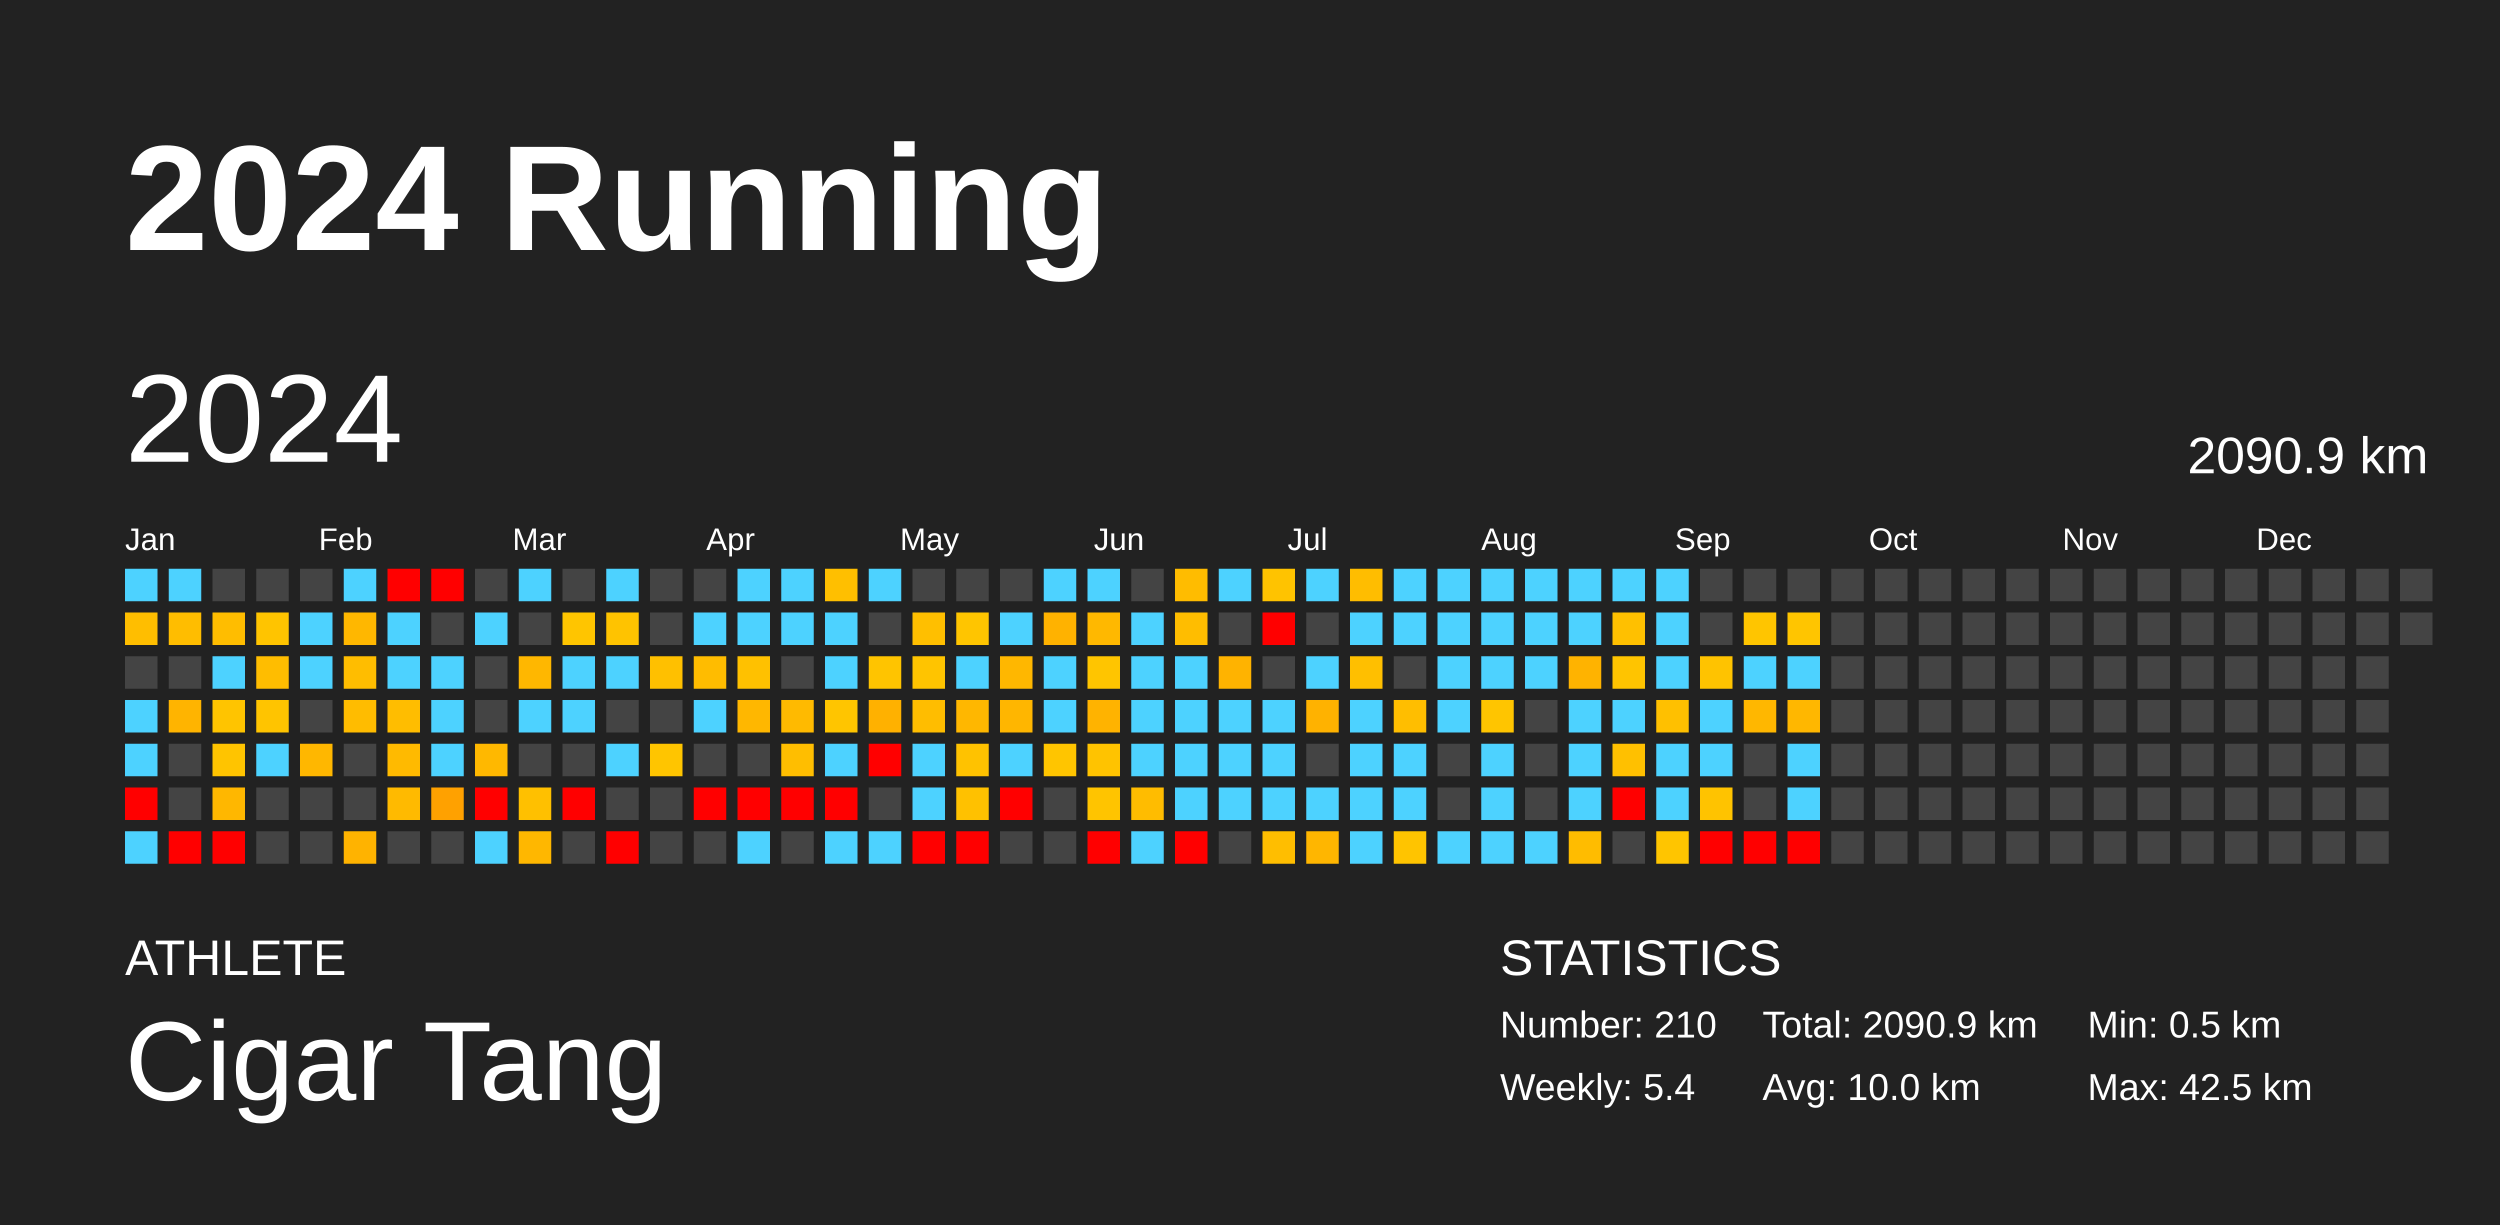
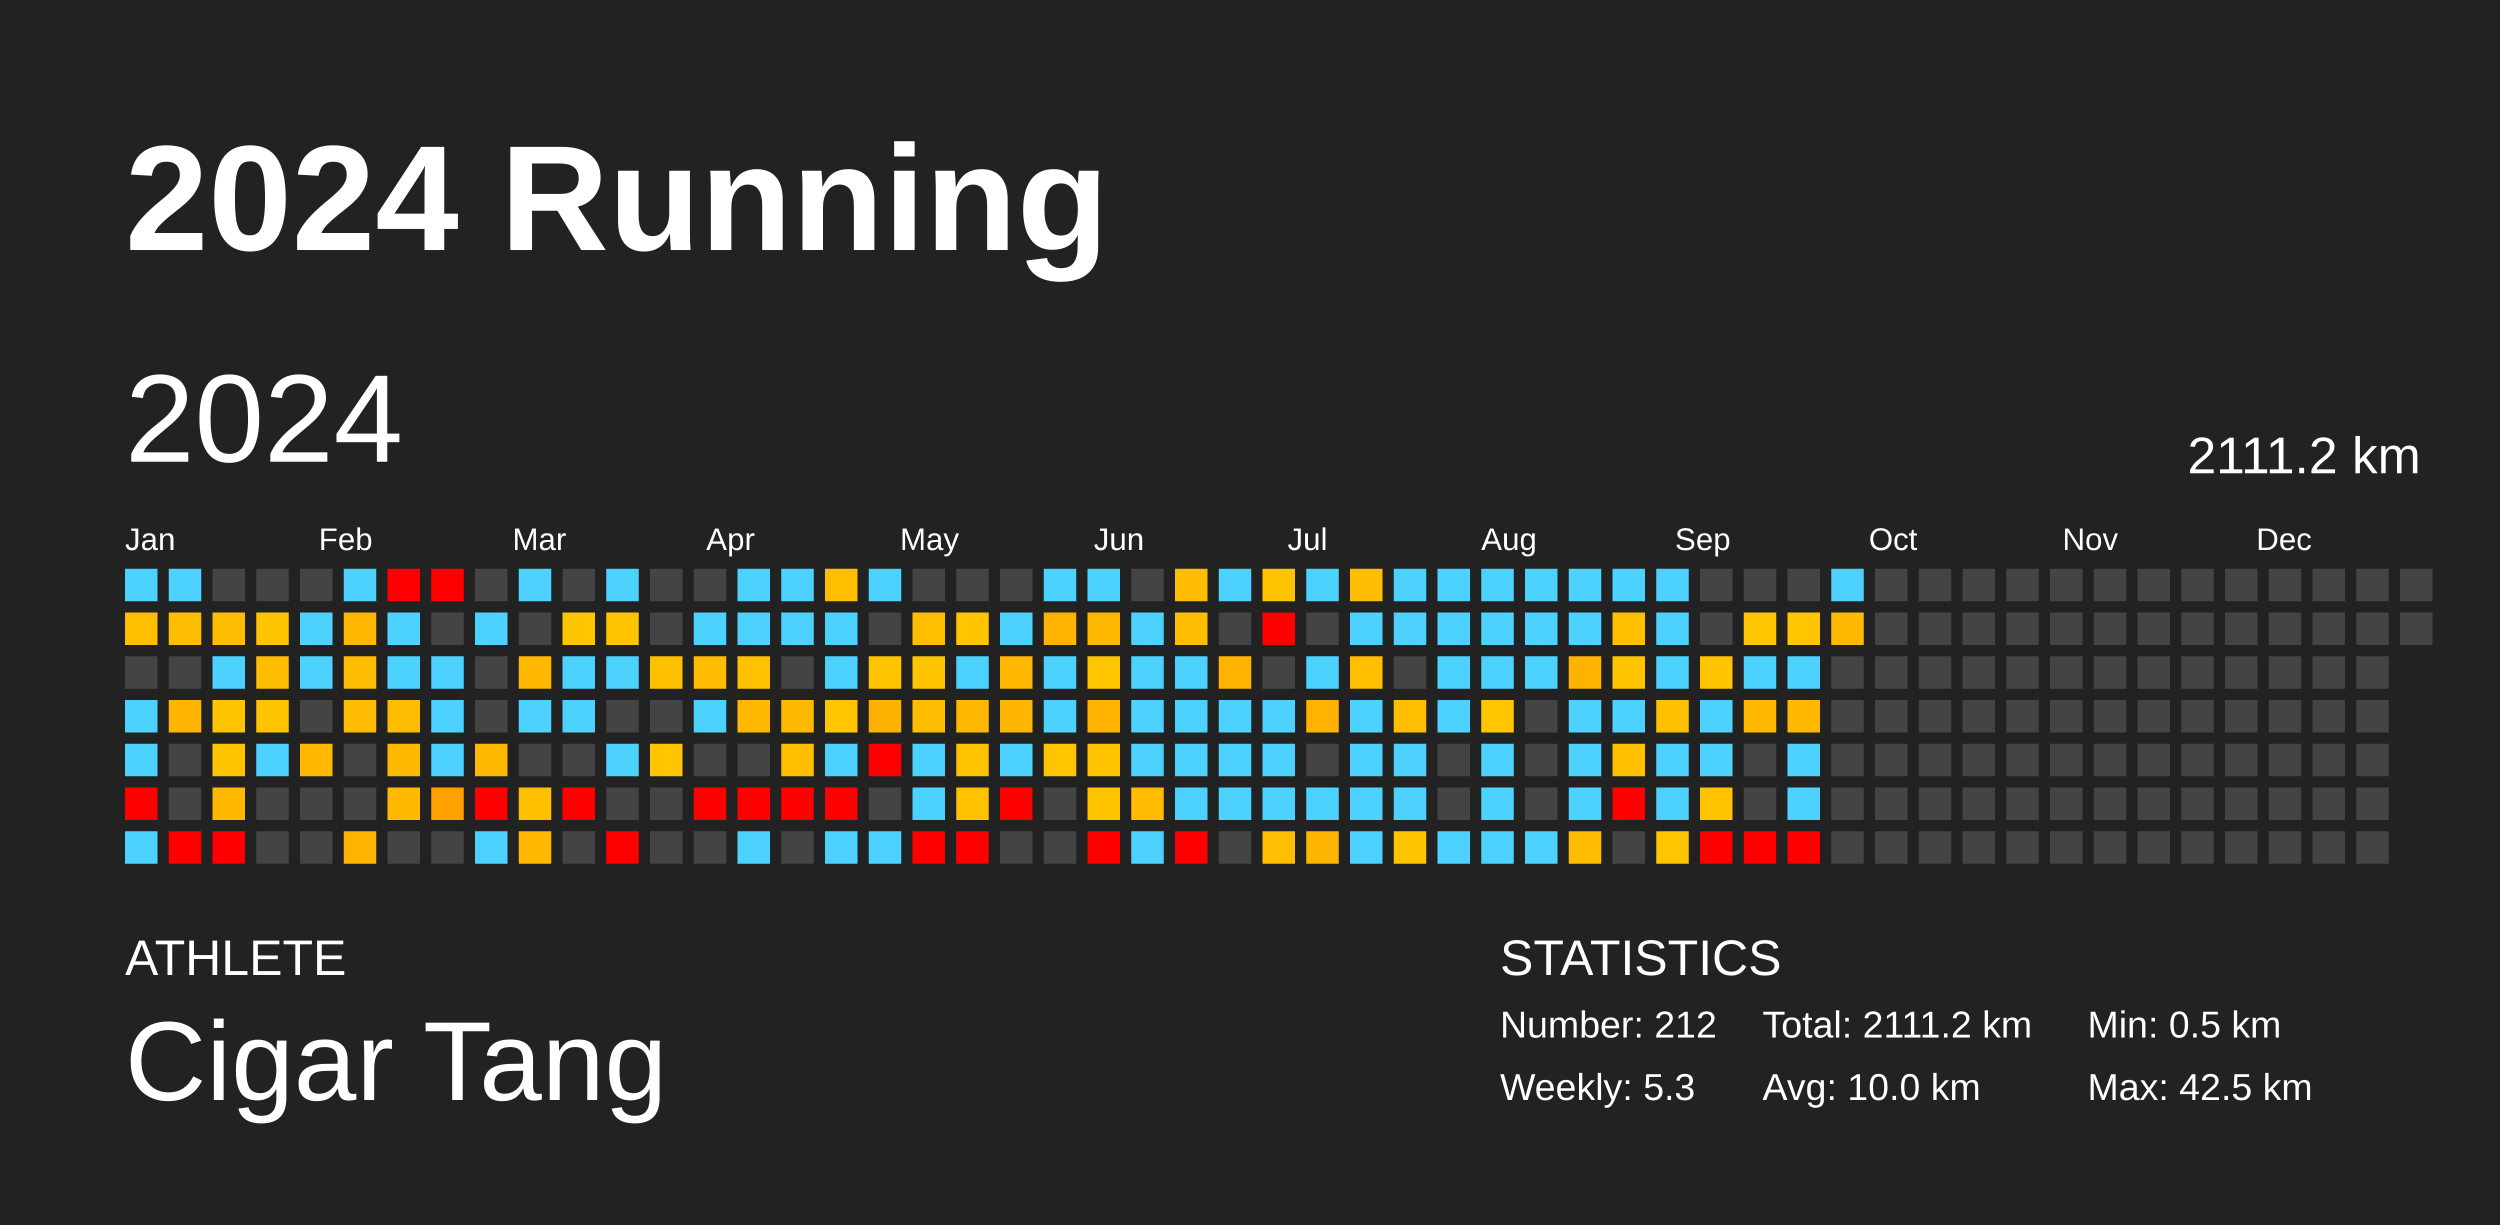
<svg xmlns="http://www.w3.org/2000/svg" baseProfile="full" height="98mm" version="1.1" viewBox="0,0,200,98" width="200mm">
  <defs />
  <rect fill="#222222" height="98" width="200" x="0" y="0" />
  <text fill="#FFFFFF" style="font-size:12px; font-family:Arial; font-weight:bold;" x="10" y="20">2024 Running</text>
  <text fill="#FFFFFF" style="font-size:4px; font-family:Arial" x="10" y="78">ATHLETE</text>
  <text fill="#FFFFFF" style="font-size:9px; font-family:Arial" x="10" y="88">Cigar Tang</text>
  <text fill="#FFFFFF" style="font-size:4px; font-family:Arial" x="120" y="78">STATISTICS</text>
-   <text fill="#FFFFFF" style="font-size:3px; font-family:Arial" x="120" y="83">Number: 210</text>
-   <text fill="#FFFFFF" style="font-size:3px; font-family:Arial" x="120" y="88">Weekly: 5.4</text>
-   <text fill="#FFFFFF" style="font-size:3px; font-family:Arial" x="141" y="83">Total: 2090.9 km</text>
+   <text fill="#FFFFFF" style="font-size:3px; font-family:Arial" x="120" y="83">Number: 212</text>
+   <text fill="#FFFFFF" style="font-size:3px; font-family:Arial" x="120" y="88">Weekly: 5.3</text>
+   <text fill="#FFFFFF" style="font-size:3px; font-family:Arial" x="141" y="83">Total: 2111.2 km</text>
  <text fill="#FFFFFF" style="font-size:3px; font-family:Arial" x="141" y="88">Avg: 10.0 km</text>
  <text fill="#FFFFFF" style="font-size:3px; font-family:Arial" x="167" y="83">Min: 0.5 km</text>
  <text fill="#FFFFFF" style="font-size:3px; font-family:Arial" x="167" y="88">Max: 42.5 km</text>
  <text dominant-baseline="hanging" fill="#FFFFFF" style="font-size:10.0px; font-family:Arial;" x="10" y="30">2024</text>
-   <text dominant-baseline="hanging" fill="#FFFFFF" style="font-size:4.125px; font-family:Arial;" x="175" y="35">2090.9 km</text>
+   <text dominant-baseline="hanging" fill="#FFFFFF" style="font-size:4.125px; font-family:Arial;" x="175" y="35">2111.2 km</text>
  <text fill="#FFFFFF" style="font-size:2.5px; font-family:Arial" x="10.0" y="44">Jan</text>
  <text fill="#FFFFFF" style="font-size:2.5px; font-family:Arial" x="25.5" y="44">Feb</text>
  <text fill="#FFFFFF" style="font-size:2.5px; font-family:Arial" x="41.0" y="44">Mar</text>
  <text fill="#FFFFFF" style="font-size:2.5px; font-family:Arial" x="56.5" y="44">Apr</text>
  <text fill="#FFFFFF" style="font-size:2.5px; font-family:Arial" x="72.0" y="44">May</text>
  <text fill="#FFFFFF" style="font-size:2.5px; font-family:Arial" x="87.5" y="44">Jun</text>
  <text fill="#FFFFFF" style="font-size:2.5px; font-family:Arial" x="103.0" y="44">Jul</text>
  <text fill="#FFFFFF" style="font-size:2.5px; font-family:Arial" x="118.5" y="44">Aug</text>
  <text fill="#FFFFFF" style="font-size:2.5px; font-family:Arial" x="134.0" y="44">Sep</text>
  <text fill="#FFFFFF" style="font-size:2.5px; font-family:Arial" x="149.5" y="44">Oct</text>
  <text fill="#FFFFFF" style="font-size:2.5px; font-family:Arial" x="165.0" y="44">Nov</text>
  <text fill="#FFFFFF" style="font-size:2.5px; font-family:Arial" x="180.5" y="44">Dec</text>
  <rect fill="#4dd2ff" height="2.6" width="2.6" x="10.0" y="45.5" />
  <rect fill="#ffbe00" height="2.6" width="2.6" x="10.0" y="49.0" />
  <rect fill="#444444" height="2.6" width="2.6" x="10.0" y="52.5" />
  <rect fill="#4dd2ff" height="2.6" width="2.6" x="10.0" y="56.0" />
  <rect fill="#4dd2ff" height="2.6" width="2.6" x="10.0" y="59.5" />
  <rect fill="red" height="2.6" width="2.6" x="10.0" y="63.0" />
  <rect fill="#4dd2ff" height="2.6" width="2.6" x="10.0" y="66.5" />
  <rect fill="#4dd2ff" height="2.6" width="2.6" x="13.5" y="45.5" />
  <rect fill="#ffbd00" height="2.6" width="2.6" x="13.5" y="49.0" />
  <rect fill="#444444" height="2.6" width="2.6" x="13.5" y="52.5" />
  <rect fill="#ffb400" height="2.6" width="2.6" x="13.5" y="56.0" />
  <rect fill="#444444" height="2.6" width="2.6" x="13.5" y="59.5" />
  <rect fill="#444444" height="2.6" width="2.6" x="13.5" y="63.0" />
  <rect fill="red" height="2.6" width="2.6" x="13.5" y="66.5" />
  <rect fill="#444444" height="2.6" width="2.6" x="17.0" y="45.5" />
  <rect fill="#ffbd00" height="2.6" width="2.6" x="17.0" y="49.0" />
  <rect fill="#4dd2ff" height="2.6" width="2.6" x="17.0" y="52.5" />
  <rect fill="#ffc400" height="2.6" width="2.6" x="17.0" y="56.0" />
  <rect fill="#ffc400" height="2.6" width="2.6" x="17.0" y="59.5" />
  <rect fill="#ffb700" height="2.6" width="2.6" x="17.0" y="63.0" />
  <rect fill="red" height="2.6" width="2.6" x="17.0" y="66.5" />
  <rect fill="#444444" height="2.6" width="2.6" x="20.5" y="45.5" />
  <rect fill="#ffc400" height="2.6" width="2.6" x="20.5" y="49.0" />
  <rect fill="#ffbd00" height="2.6" width="2.6" x="20.5" y="52.5" />
  <rect fill="#ffc400" height="2.6" width="2.6" x="20.5" y="56.0" />
  <rect fill="#4dd2ff" height="2.6" width="2.6" x="20.5" y="59.5" />
  <rect fill="#444444" height="2.6" width="2.6" x="20.5" y="63.0" />
  <rect fill="#444444" height="2.6" width="2.6" x="20.5" y="66.5" />
  <rect fill="#444444" height="2.6" width="2.6" x="24.0" y="45.5" />
  <rect fill="#4dd2ff" height="2.6" width="2.6" x="24.0" y="49.0" />
  <rect fill="#4dd2ff" height="2.6" width="2.6" x="24.0" y="52.5" />
  <rect fill="#444444" height="2.6" width="2.6" x="24.0" y="56.0" />
  <rect fill="#ffb700" height="2.6" width="2.6" x="24.0" y="59.5" />
  <rect fill="#444444" height="2.6" width="2.6" x="24.0" y="63.0" />
  <rect fill="#444444" height="2.6" width="2.6" x="24.0" y="66.5" />
  <rect fill="#4dd2ff" height="2.6" width="2.6" x="27.5" y="45.5" />
  <rect fill="#ffb700" height="2.6" width="2.6" x="27.5" y="49.0" />
  <rect fill="#ffbd00" height="2.6" width="2.6" x="27.5" y="52.5" />
  <rect fill="#ffbc00" height="2.6" width="2.6" x="27.5" y="56.0" />
  <rect fill="#444444" height="2.6" width="2.6" x="27.5" y="59.5" />
  <rect fill="#444444" height="2.6" width="2.6" x="27.5" y="63.0" />
  <rect fill="#ffb300" height="2.6" width="2.6" x="27.5" y="66.5" />
  <rect fill="red" height="2.6" width="2.6" x="31.0" y="45.5" />
  <rect fill="#4dd2ff" height="2.6" width="2.6" x="31.0" y="49.0" />
  <rect fill="#4dd2ff" height="2.6" width="2.6" x="31.0" y="52.5" />
  <rect fill="#ffbd00" height="2.6" width="2.6" x="31.0" y="56.0" />
  <rect fill="#ffba00" height="2.6" width="2.6" x="31.0" y="59.5" />
  <rect fill="#ffba00" height="2.6" width="2.6" x="31.0" y="63.0" />
  <rect fill="#444444" height="2.6" width="2.6" x="31.0" y="66.5" />
  <rect fill="red" height="2.6" width="2.6" x="34.5" y="45.5" />
  <rect fill="#444444" height="2.6" width="2.6" x="34.5" y="49.0" />
  <rect fill="#4dd2ff" height="2.6" width="2.6" x="34.5" y="52.5" />
  <rect fill="#4dd2ff" height="2.6" width="2.6" x="34.5" y="56.0" />
  <rect fill="#4dd2ff" height="2.6" width="2.6" x="34.5" y="59.5" />
  <rect fill="#ffa100" height="2.6" width="2.6" x="34.5" y="63.0" />
  <rect fill="#444444" height="2.6" width="2.6" x="34.5" y="66.5" />
  <rect fill="#444444" height="2.6" width="2.6" x="38.0" y="45.5" />
  <rect fill="#4dd2ff" height="2.6" width="2.6" x="38.0" y="49.0" />
  <rect fill="#444444" height="2.6" width="2.6" x="38.0" y="52.5" />
  <rect fill="#444444" height="2.6" width="2.6" x="38.0" y="56.0" />
  <rect fill="#ffb800" height="2.6" width="2.6" x="38.0" y="59.5" />
  <rect fill="red" height="2.6" width="2.6" x="38.0" y="63.0" />
  <rect fill="#4dd2ff" height="2.6" width="2.6" x="38.0" y="66.5" />
  <rect fill="#4dd2ff" height="2.6" width="2.6" x="41.5" y="45.5" />
  <rect fill="#444444" height="2.6" width="2.6" x="41.5" y="49.0" />
  <rect fill="#ffb700" height="2.6" width="2.6" x="41.5" y="52.5" />
  <rect fill="#4dd2ff" height="2.6" width="2.6" x="41.5" y="56.0" />
  <rect fill="#444444" height="2.6" width="2.6" x="41.5" y="59.5" />
  <rect fill="#ffc000" height="2.6" width="2.6" x="41.5" y="63.0" />
  <rect fill="#ffb700" height="2.6" width="2.6" x="41.5" y="66.5" />
  <rect fill="#444444" height="2.6" width="2.6" x="45.0" y="45.5" />
  <rect fill="#ffc500" height="2.6" width="2.6" x="45.0" y="49.0" />
  <rect fill="#4dd2ff" height="2.6" width="2.6" x="45.0" y="52.5" />
  <rect fill="#4dd2ff" height="2.6" width="2.6" x="45.0" y="56.0" />
  <rect fill="#444444" height="2.6" width="2.6" x="45.0" y="59.5" />
  <rect fill="red" height="2.6" width="2.6" x="45.0" y="63.0" />
  <rect fill="#444444" height="2.6" width="2.6" x="45.0" y="66.5" />
  <rect fill="#4dd2ff" height="2.6" width="2.6" x="48.5" y="45.5" />
  <rect fill="#ffc300" height="2.6" width="2.6" x="48.5" y="49.0" />
  <rect fill="#4dd2ff" height="2.6" width="2.6" x="48.5" y="52.5" />
  <rect fill="#444444" height="2.6" width="2.6" x="48.5" y="56.0" />
  <rect fill="#4dd2ff" height="2.6" width="2.6" x="48.5" y="59.5" />
  <rect fill="#444444" height="2.6" width="2.6" x="48.5" y="63.0" />
  <rect fill="red" height="2.6" width="2.6" x="48.5" y="66.5" />
  <rect fill="#444444" height="2.6" width="2.6" x="52.0" y="45.5" />
  <rect fill="#444444" height="2.6" width="2.6" x="52.0" y="49.0" />
  <rect fill="#ffc000" height="2.6" width="2.6" x="52.0" y="52.5" />
  <rect fill="#444444" height="2.6" width="2.6" x="52.0" y="56.0" />
  <rect fill="#ffc500" height="2.6" width="2.6" x="52.0" y="59.5" />
  <rect fill="#444444" height="2.6" width="2.6" x="52.0" y="63.0" />
  <rect fill="#444444" height="2.6" width="2.6" x="52.0" y="66.5" />
  <rect fill="#444444" height="2.6" width="2.6" x="55.5" y="45.5" />
  <rect fill="#4dd2ff" height="2.6" width="2.6" x="55.5" y="49.0" />
  <rect fill="#ffbc00" height="2.6" width="2.6" x="55.5" y="52.5" />
  <rect fill="#4dd2ff" height="2.6" width="2.6" x="55.5" y="56.0" />
  <rect fill="#444444" height="2.6" width="2.6" x="55.5" y="59.5" />
  <rect fill="red" height="2.6" width="2.6" x="55.5" y="63.0" />
  <rect fill="#444444" height="2.6" width="2.6" x="55.5" y="66.5" />
  <rect fill="#4dd2ff" height="2.6" width="2.6" x="59.0" y="45.5" />
  <rect fill="#4dd2ff" height="2.6" width="2.6" x="59.0" y="49.0" />
  <rect fill="#ffc100" height="2.6" width="2.6" x="59.0" y="52.5" />
  <rect fill="#ffb700" height="2.6" width="2.6" x="59.0" y="56.0" />
  <rect fill="#444444" height="2.6" width="2.6" x="59.0" y="59.5" />
  <rect fill="red" height="2.6" width="2.6" x="59.0" y="63.0" />
  <rect fill="#4dd2ff" height="2.6" width="2.6" x="59.0" y="66.5" />
  <rect fill="#4dd2ff" height="2.6" width="2.6" x="62.5" y="45.5" />
  <rect fill="#4dd2ff" height="2.6" width="2.6" x="62.5" y="49.0" />
  <rect fill="#444444" height="2.6" width="2.6" x="62.5" y="52.5" />
  <rect fill="#ffba00" height="2.6" width="2.6" x="62.5" y="56.0" />
  <rect fill="#ffbe00" height="2.6" width="2.6" x="62.5" y="59.5" />
  <rect fill="red" height="2.6" width="2.6" x="62.5" y="63.0" />
  <rect fill="#444444" height="2.6" width="2.6" x="62.5" y="66.5" />
  <rect fill="#ffbf00" height="2.6" width="2.6" x="66.0" y="45.5" />
  <rect fill="#4dd2ff" height="2.6" width="2.6" x="66.0" y="49.0" />
  <rect fill="#4dd2ff" height="2.6" width="2.6" x="66.0" y="52.5" />
  <rect fill="#ffc500" height="2.6" width="2.6" x="66.0" y="56.0" />
  <rect fill="#4dd2ff" height="2.6" width="2.6" x="66.0" y="59.5" />
  <rect fill="red" height="2.6" width="2.6" x="66.0" y="63.0" />
  <rect fill="#4dd2ff" height="2.6" width="2.6" x="66.0" y="66.5" />
  <rect fill="#4dd2ff" height="2.6" width="2.6" x="69.5" y="45.5" />
  <rect fill="#444444" height="2.6" width="2.6" x="69.5" y="49.0" />
  <rect fill="#ffc400" height="2.6" width="2.6" x="69.5" y="52.5" />
  <rect fill="#ffb100" height="2.6" width="2.6" x="69.5" y="56.0" />
  <rect fill="red" height="2.6" width="2.6" x="69.5" y="59.5" />
  <rect fill="#444444" height="2.6" width="2.6" x="69.5" y="63.0" />
  <rect fill="#4dd2ff" height="2.6" width="2.6" x="69.5" y="66.5" />
  <rect fill="#444444" height="2.6" width="2.6" x="73.0" y="45.5" />
  <rect fill="#ffbf00" height="2.6" width="2.6" x="73.0" y="49.0" />
  <rect fill="#ffc400" height="2.6" width="2.6" x="73.0" y="52.5" />
  <rect fill="#ffbd00" height="2.6" width="2.6" x="73.0" y="56.0" />
  <rect fill="#4dd2ff" height="2.6" width="2.6" x="73.0" y="59.5" />
  <rect fill="#4dd2ff" height="2.6" width="2.6" x="73.0" y="63.0" />
  <rect fill="red" height="2.6" width="2.6" x="73.0" y="66.5" />
  <rect fill="#444444" height="2.6" width="2.6" x="76.5" y="45.5" />
  <rect fill="#ffc500" height="2.6" width="2.6" x="76.5" y="49.0" />
  <rect fill="#4dd2ff" height="2.6" width="2.6" x="76.5" y="52.5" />
  <rect fill="#ffb700" height="2.6" width="2.6" x="76.5" y="56.0" />
  <rect fill="#ffc200" height="2.6" width="2.6" x="76.5" y="59.5" />
  <rect fill="#ffc100" height="2.6" width="2.6" x="76.5" y="63.0" />
  <rect fill="red" height="2.6" width="2.6" x="76.5" y="66.5" />
  <rect fill="#444444" height="2.6" width="2.6" x="80.0" y="45.5" />
  <rect fill="#4dd2ff" height="2.6" width="2.6" x="80.0" y="49.0" />
  <rect fill="#ffb700" height="2.6" width="2.6" x="80.0" y="52.5" />
  <rect fill="#ffb600" height="2.6" width="2.6" x="80.0" y="56.0" />
  <rect fill="#4dd2ff" height="2.6" width="2.6" x="80.0" y="59.5" />
  <rect fill="red" height="2.6" width="2.6" x="80.0" y="63.0" />
  <rect fill="#444444" height="2.6" width="2.6" x="80.0" y="66.5" />
  <rect fill="#4dd2ff" height="2.6" width="2.6" x="83.5" y="45.5" />
  <rect fill="#ffb200" height="2.6" width="2.6" x="83.5" y="49.0" />
  <rect fill="#4dd2ff" height="2.6" width="2.6" x="83.5" y="52.5" />
  <rect fill="#4dd2ff" height="2.6" width="2.6" x="83.5" y="56.0" />
  <rect fill="#ffc500" height="2.6" width="2.6" x="83.5" y="59.5" />
  <rect fill="#444444" height="2.6" width="2.6" x="83.5" y="63.0" />
  <rect fill="#444444" height="2.6" width="2.6" x="83.5" y="66.5" />
  <rect fill="#4dd2ff" height="2.6" width="2.6" x="87.0" y="45.5" />
  <rect fill="#ffb800" height="2.6" width="2.6" x="87.0" y="49.0" />
  <rect fill="#ffc500" height="2.6" width="2.6" x="87.0" y="52.5" />
  <rect fill="#ffb300" height="2.6" width="2.6" x="87.0" y="56.0" />
  <rect fill="#ffc300" height="2.6" width="2.6" x="87.0" y="59.5" />
  <rect fill="#ffc400" height="2.6" width="2.6" x="87.0" y="63.0" />
  <rect fill="red" height="2.6" width="2.6" x="87.0" y="66.5" />
  <rect fill="#444444" height="2.6" width="2.6" x="90.5" y="45.5" />
  <rect fill="#4dd2ff" height="2.6" width="2.6" x="90.5" y="49.0" />
  <rect fill="#4dd2ff" height="2.6" width="2.6" x="90.5" y="52.5" />
  <rect fill="#4dd2ff" height="2.6" width="2.6" x="90.5" y="56.0" />
  <rect fill="#4dd2ff" height="2.6" width="2.6" x="90.5" y="59.5" />
  <rect fill="#ffbc00" height="2.6" width="2.6" x="90.5" y="63.0" />
  <rect fill="#4dd2ff" height="2.6" width="2.6" x="90.5" y="66.5" />
  <rect fill="#ffbc00" height="2.6" width="2.6" x="94.0" y="45.5" />
  <rect fill="#ffbd00" height="2.6" width="2.6" x="94.0" y="49.0" />
  <rect fill="#4dd2ff" height="2.6" width="2.6" x="94.0" y="52.5" />
  <rect fill="#4dd2ff" height="2.6" width="2.6" x="94.0" y="56.0" />
  <rect fill="#4dd2ff" height="2.6" width="2.6" x="94.0" y="59.5" />
  <rect fill="#4dd2ff" height="2.6" width="2.6" x="94.0" y="63.0" />
  <rect fill="red" height="2.6" width="2.6" x="94.0" y="66.5" />
  <rect fill="#4dd2ff" height="2.6" width="2.6" x="97.5" y="45.5" />
  <rect fill="#444444" height="2.6" width="2.6" x="97.5" y="49.0" />
  <rect fill="#ffb300" height="2.6" width="2.6" x="97.5" y="52.5" />
  <rect fill="#4dd2ff" height="2.6" width="2.6" x="97.5" y="56.0" />
  <rect fill="#4dd2ff" height="2.6" width="2.6" x="97.5" y="59.5" />
  <rect fill="#4dd2ff" height="2.6" width="2.6" x="97.5" y="63.0" />
  <rect fill="#444444" height="2.6" width="2.6" x="97.5" y="66.5" />
  <rect fill="#ffc300" height="2.6" width="2.6" x="101.0" y="45.5" />
  <rect fill="red" height="2.6" width="2.6" x="101.0" y="49.0" />
  <rect fill="#444444" height="2.6" width="2.6" x="101.0" y="52.5" />
  <rect fill="#4dd2ff" height="2.6" width="2.6" x="101.0" y="56.0" />
  <rect fill="#4dd2ff" height="2.6" width="2.6" x="101.0" y="59.5" />
  <rect fill="#4dd2ff" height="2.6" width="2.6" x="101.0" y="63.0" />
  <rect fill="#ffbe00" height="2.6" width="2.6" x="101.0" y="66.5" />
  <rect fill="#4dd2ff" height="2.6" width="2.6" x="104.5" y="45.5" />
  <rect fill="#444444" height="2.6" width="2.6" x="104.5" y="49.0" />
  <rect fill="#4dd2ff" height="2.6" width="2.6" x="104.5" y="52.5" />
  <rect fill="#ffb200" height="2.6" width="2.6" x="104.5" y="56.0" />
  <rect fill="#444444" height="2.6" width="2.6" x="104.5" y="59.5" />
  <rect fill="#4dd2ff" height="2.6" width="2.6" x="104.5" y="63.0" />
  <rect fill="#ffb600" height="2.6" width="2.6" x="104.5" y="66.5" />
  <rect fill="#ffbd00" height="2.6" width="2.6" x="108.0" y="45.5" />
  <rect fill="#4dd2ff" height="2.6" width="2.6" x="108.0" y="49.0" />
  <rect fill="#ffbf00" height="2.6" width="2.6" x="108.0" y="52.5" />
  <rect fill="#4dd2ff" height="2.6" width="2.6" x="108.0" y="56.0" />
  <rect fill="#4dd2ff" height="2.6" width="2.6" x="108.0" y="59.5" />
  <rect fill="#4dd2ff" height="2.6" width="2.6" x="108.0" y="63.0" />
  <rect fill="#4dd2ff" height="2.6" width="2.6" x="108.0" y="66.5" />
  <rect fill="#4dd2ff" height="2.6" width="2.6" x="111.5" y="45.5" />
  <rect fill="#4dd2ff" height="2.6" width="2.6" x="111.5" y="49.0" />
  <rect fill="#444444" height="2.6" width="2.6" x="111.5" y="52.5" />
  <rect fill="#ffbe00" height="2.6" width="2.6" x="111.5" y="56.0" />
  <rect fill="#4dd2ff" height="2.6" width="2.6" x="111.5" y="59.5" />
  <rect fill="#4dd2ff" height="2.6" width="2.6" x="111.5" y="63.0" />
  <rect fill="#ffc400" height="2.6" width="2.6" x="111.5" y="66.5" />
  <rect fill="#4dd2ff" height="2.6" width="2.6" x="115.0" y="45.5" />
  <rect fill="#4dd2ff" height="2.6" width="2.6" x="115.0" y="49.0" />
  <rect fill="#4dd2ff" height="2.6" width="2.6" x="115.0" y="52.5" />
  <rect fill="#4dd2ff" height="2.6" width="2.6" x="115.0" y="56.0" />
  <rect fill="#444444" height="2.6" width="2.6" x="115.0" y="59.5" />
  <rect fill="#444444" height="2.6" width="2.6" x="115.0" y="63.0" />
  <rect fill="#4dd2ff" height="2.6" width="2.6" x="115.0" y="66.5" />
  <rect fill="#4dd2ff" height="2.6" width="2.6" x="118.5" y="45.5" />
  <rect fill="#4dd2ff" height="2.6" width="2.6" x="118.5" y="49.0" />
  <rect fill="#4dd2ff" height="2.6" width="2.6" x="118.5" y="52.5" />
  <rect fill="#ffc500" height="2.6" width="2.6" x="118.5" y="56.0" />
  <rect fill="#4dd2ff" height="2.6" width="2.6" x="118.5" y="59.5" />
  <rect fill="#4dd2ff" height="2.6" width="2.6" x="118.5" y="63.0" />
  <rect fill="#4dd2ff" height="2.6" width="2.6" x="118.5" y="66.5" />
  <rect fill="#4dd2ff" height="2.6" width="2.6" x="122.0" y="45.5" />
  <rect fill="#4dd2ff" height="2.6" width="2.6" x="122.0" y="49.0" />
  <rect fill="#4dd2ff" height="2.6" width="2.6" x="122.0" y="52.5" />
  <rect fill="#444444" height="2.6" width="2.6" x="122.0" y="56.0" />
  <rect fill="#444444" height="2.6" width="2.6" x="122.0" y="59.5" />
  <rect fill="#444444" height="2.6" width="2.6" x="122.0" y="63.0" />
  <rect fill="#4dd2ff" height="2.6" width="2.6" x="122.0" y="66.5" />
  <rect fill="#4dd2ff" height="2.6" width="2.6" x="125.5" y="45.5" />
  <rect fill="#4dd2ff" height="2.6" width="2.6" x="125.5" y="49.0" />
  <rect fill="#ffb300" height="2.6" width="2.6" x="125.5" y="52.5" />
  <rect fill="#4dd2ff" height="2.6" width="2.6" x="125.5" y="56.0" />
  <rect fill="#4dd2ff" height="2.6" width="2.6" x="125.5" y="59.5" />
  <rect fill="#4dd2ff" height="2.6" width="2.6" x="125.5" y="63.0" />
  <rect fill="#ffbc00" height="2.6" width="2.6" x="125.5" y="66.5" />
  <rect fill="#4dd2ff" height="2.6" width="2.6" x="129.0" y="45.5" />
  <rect fill="#ffc000" height="2.6" width="2.6" x="129.0" y="49.0" />
  <rect fill="#ffc400" height="2.6" width="2.6" x="129.0" y="52.5" />
  <rect fill="#4dd2ff" height="2.6" width="2.6" x="129.0" y="56.0" />
  <rect fill="#ffc000" height="2.6" width="2.6" x="129.0" y="59.5" />
  <rect fill="red" height="2.6" width="2.6" x="129.0" y="63.0" />
  <rect fill="#444444" height="2.6" width="2.6" x="129.0" y="66.5" />
  <rect fill="#4dd2ff" height="2.6" width="2.6" x="132.5" y="45.5" />
  <rect fill="#4dd2ff" height="2.6" width="2.6" x="132.5" y="49.0" />
  <rect fill="#4dd2ff" height="2.6" width="2.6" x="132.5" y="52.5" />
  <rect fill="#ffc000" height="2.6" width="2.6" x="132.5" y="56.0" />
  <rect fill="#4dd2ff" height="2.6" width="2.6" x="132.5" y="59.5" />
  <rect fill="#4dd2ff" height="2.6" width="2.6" x="132.5" y="63.0" />
  <rect fill="#ffc500" height="2.6" width="2.6" x="132.5" y="66.5" />
  <rect fill="#444444" height="2.6" width="2.6" x="136.0" y="45.5" />
  <rect fill="#444444" height="2.6" width="2.6" x="136.0" y="49.0" />
  <rect fill="#ffc300" height="2.6" width="2.6" x="136.0" y="52.5" />
  <rect fill="#4dd2ff" height="2.6" width="2.6" x="136.0" y="56.0" />
  <rect fill="#4dd2ff" height="2.6" width="2.6" x="136.0" y="59.5" />
  <rect fill="#ffc300" height="2.6" width="2.6" x="136.0" y="63.0" />
  <rect fill="red" height="2.6" width="2.6" x="136.0" y="66.5" />
  <rect fill="#444444" height="2.6" width="2.6" x="139.5" y="45.5" />
  <rect fill="#ffc500" height="2.6" width="2.6" x="139.5" y="49.0" />
  <rect fill="#4dd2ff" height="2.6" width="2.6" x="139.5" y="52.5" />
  <rect fill="#ffb700" height="2.6" width="2.6" x="139.5" y="56.0" />
  <rect fill="#444444" height="2.6" width="2.6" x="139.5" y="59.5" />
  <rect fill="#444444" height="2.6" width="2.6" x="139.5" y="63.0" />
  <rect fill="red" height="2.6" width="2.6" x="139.5" y="66.5" />
  <rect fill="#444444" height="2.6" width="2.6" x="143.0" y="45.5" />
  <rect fill="#ffc500" height="2.6" width="2.6" x="143.0" y="49.0" />
  <rect fill="#4dd2ff" height="2.6" width="2.6" x="143.0" y="52.5" />
  <rect fill="#ffb700" height="2.6" width="2.6" x="143.0" y="56.0" />
  <rect fill="#4dd2ff" height="2.6" width="2.6" x="143.0" y="59.5" />
  <rect fill="#4dd2ff" height="2.6" width="2.6" x="143.0" y="63.0" />
  <rect fill="red" height="2.6" width="2.6" x="143.0" y="66.5" />
-   <rect fill="#444444" height="2.6" width="2.6" x="146.5" y="45.5" />
-   <rect fill="#444444" height="2.6" width="2.6" x="146.5" y="49.0" />
+   <rect fill="#4dd2ff" height="2.6" width="2.6" x="146.5" y="45.5" />
+   <rect fill="#ffba00" height="2.6" width="2.6" x="146.5" y="49.0" />
  <rect fill="#444444" height="2.6" width="2.6" x="146.5" y="52.5" />
  <rect fill="#444444" height="2.6" width="2.6" x="146.5" y="56.0" />
  <rect fill="#444444" height="2.6" width="2.6" x="146.5" y="59.5" />
  <rect fill="#444444" height="2.6" width="2.6" x="146.5" y="63.0" />
  <rect fill="#444444" height="2.6" width="2.6" x="146.5" y="66.5" />
  <rect fill="#444444" height="2.6" width="2.6" x="150.0" y="45.5" />
  <rect fill="#444444" height="2.6" width="2.6" x="150.0" y="49.0" />
  <rect fill="#444444" height="2.6" width="2.6" x="150.0" y="52.5" />
  <rect fill="#444444" height="2.6" width="2.6" x="150.0" y="56.0" />
  <rect fill="#444444" height="2.6" width="2.6" x="150.0" y="59.5" />
  <rect fill="#444444" height="2.6" width="2.6" x="150.0" y="63.0" />
  <rect fill="#444444" height="2.6" width="2.6" x="150.0" y="66.5" />
  <rect fill="#444444" height="2.6" width="2.6" x="153.5" y="45.5" />
  <rect fill="#444444" height="2.6" width="2.6" x="153.5" y="49.0" />
  <rect fill="#444444" height="2.6" width="2.6" x="153.5" y="52.5" />
  <rect fill="#444444" height="2.6" width="2.6" x="153.5" y="56.0" />
  <rect fill="#444444" height="2.6" width="2.6" x="153.5" y="59.5" />
  <rect fill="#444444" height="2.6" width="2.6" x="153.5" y="63.0" />
  <rect fill="#444444" height="2.6" width="2.6" x="153.5" y="66.5" />
  <rect fill="#444444" height="2.6" width="2.6" x="157.0" y="45.5" />
  <rect fill="#444444" height="2.6" width="2.6" x="157.0" y="49.0" />
  <rect fill="#444444" height="2.6" width="2.6" x="157.0" y="52.5" />
  <rect fill="#444444" height="2.6" width="2.6" x="157.0" y="56.0" />
  <rect fill="#444444" height="2.6" width="2.6" x="157.0" y="59.5" />
  <rect fill="#444444" height="2.6" width="2.6" x="157.0" y="63.0" />
  <rect fill="#444444" height="2.6" width="2.6" x="157.0" y="66.5" />
  <rect fill="#444444" height="2.6" width="2.6" x="160.5" y="45.5" />
  <rect fill="#444444" height="2.6" width="2.6" x="160.5" y="49.0" />
  <rect fill="#444444" height="2.6" width="2.6" x="160.5" y="52.5" />
  <rect fill="#444444" height="2.6" width="2.6" x="160.5" y="56.0" />
  <rect fill="#444444" height="2.6" width="2.6" x="160.5" y="59.5" />
  <rect fill="#444444" height="2.6" width="2.6" x="160.5" y="63.0" />
  <rect fill="#444444" height="2.6" width="2.6" x="160.5" y="66.5" />
  <rect fill="#444444" height="2.6" width="2.6" x="164.0" y="45.5" />
  <rect fill="#444444" height="2.6" width="2.6" x="164.0" y="49.0" />
  <rect fill="#444444" height="2.6" width="2.6" x="164.0" y="52.5" />
  <rect fill="#444444" height="2.6" width="2.6" x="164.0" y="56.0" />
  <rect fill="#444444" height="2.6" width="2.6" x="164.0" y="59.5" />
  <rect fill="#444444" height="2.6" width="2.6" x="164.0" y="63.0" />
  <rect fill="#444444" height="2.6" width="2.6" x="164.0" y="66.5" />
  <rect fill="#444444" height="2.6" width="2.6" x="167.5" y="45.5" />
  <rect fill="#444444" height="2.6" width="2.6" x="167.5" y="49.0" />
  <rect fill="#444444" height="2.6" width="2.6" x="167.5" y="52.5" />
  <rect fill="#444444" height="2.6" width="2.6" x="167.5" y="56.0" />
  <rect fill="#444444" height="2.6" width="2.6" x="167.5" y="59.5" />
  <rect fill="#444444" height="2.6" width="2.6" x="167.5" y="63.0" />
  <rect fill="#444444" height="2.6" width="2.6" x="167.5" y="66.5" />
  <rect fill="#444444" height="2.6" width="2.6" x="171.0" y="45.5" />
  <rect fill="#444444" height="2.6" width="2.6" x="171.0" y="49.0" />
  <rect fill="#444444" height="2.6" width="2.6" x="171.0" y="52.5" />
  <rect fill="#444444" height="2.6" width="2.6" x="171.0" y="56.0" />
  <rect fill="#444444" height="2.6" width="2.6" x="171.0" y="59.5" />
  <rect fill="#444444" height="2.6" width="2.6" x="171.0" y="63.0" />
  <rect fill="#444444" height="2.6" width="2.6" x="171.0" y="66.5" />
  <rect fill="#444444" height="2.6" width="2.6" x="174.5" y="45.5" />
  <rect fill="#444444" height="2.6" width="2.6" x="174.5" y="49.0" />
  <rect fill="#444444" height="2.6" width="2.6" x="174.5" y="52.5" />
  <rect fill="#444444" height="2.6" width="2.6" x="174.5" y="56.0" />
  <rect fill="#444444" height="2.6" width="2.6" x="174.5" y="59.5" />
  <rect fill="#444444" height="2.6" width="2.6" x="174.5" y="63.0" />
  <rect fill="#444444" height="2.6" width="2.6" x="174.5" y="66.5" />
  <rect fill="#444444" height="2.6" width="2.6" x="178.0" y="45.5" />
  <rect fill="#444444" height="2.6" width="2.6" x="178.0" y="49.0" />
  <rect fill="#444444" height="2.6" width="2.6" x="178.0" y="52.5" />
  <rect fill="#444444" height="2.6" width="2.6" x="178.0" y="56.0" />
  <rect fill="#444444" height="2.6" width="2.6" x="178.0" y="59.5" />
  <rect fill="#444444" height="2.6" width="2.6" x="178.0" y="63.0" />
  <rect fill="#444444" height="2.6" width="2.6" x="178.0" y="66.5" />
  <rect fill="#444444" height="2.6" width="2.6" x="181.5" y="45.5" />
  <rect fill="#444444" height="2.6" width="2.6" x="181.5" y="49.0" />
  <rect fill="#444444" height="2.6" width="2.6" x="181.5" y="52.5" />
  <rect fill="#444444" height="2.6" width="2.6" x="181.5" y="56.0" />
  <rect fill="#444444" height="2.6" width="2.6" x="181.5" y="59.5" />
  <rect fill="#444444" height="2.6" width="2.6" x="181.5" y="63.0" />
  <rect fill="#444444" height="2.6" width="2.6" x="181.5" y="66.5" />
  <rect fill="#444444" height="2.6" width="2.6" x="185.0" y="45.5" />
  <rect fill="#444444" height="2.6" width="2.6" x="185.0" y="49.0" />
  <rect fill="#444444" height="2.6" width="2.6" x="185.0" y="52.5" />
  <rect fill="#444444" height="2.6" width="2.6" x="185.0" y="56.0" />
  <rect fill="#444444" height="2.6" width="2.6" x="185.0" y="59.5" />
  <rect fill="#444444" height="2.6" width="2.6" x="185.0" y="63.0" />
  <rect fill="#444444" height="2.6" width="2.6" x="185.0" y="66.5" />
  <rect fill="#444444" height="2.6" width="2.6" x="188.5" y="45.5" />
  <rect fill="#444444" height="2.6" width="2.6" x="188.5" y="49.0" />
  <rect fill="#444444" height="2.6" width="2.6" x="188.5" y="52.5" />
  <rect fill="#444444" height="2.6" width="2.6" x="188.5" y="56.0" />
  <rect fill="#444444" height="2.6" width="2.6" x="188.5" y="59.5" />
  <rect fill="#444444" height="2.6" width="2.6" x="188.5" y="63.0" />
  <rect fill="#444444" height="2.6" width="2.6" x="188.5" y="66.5" />
  <rect fill="#444444" height="2.6" width="2.6" x="192.0" y="45.5" />
  <rect fill="#444444" height="2.6" width="2.6" x="192.0" y="49.0" />
</svg>
